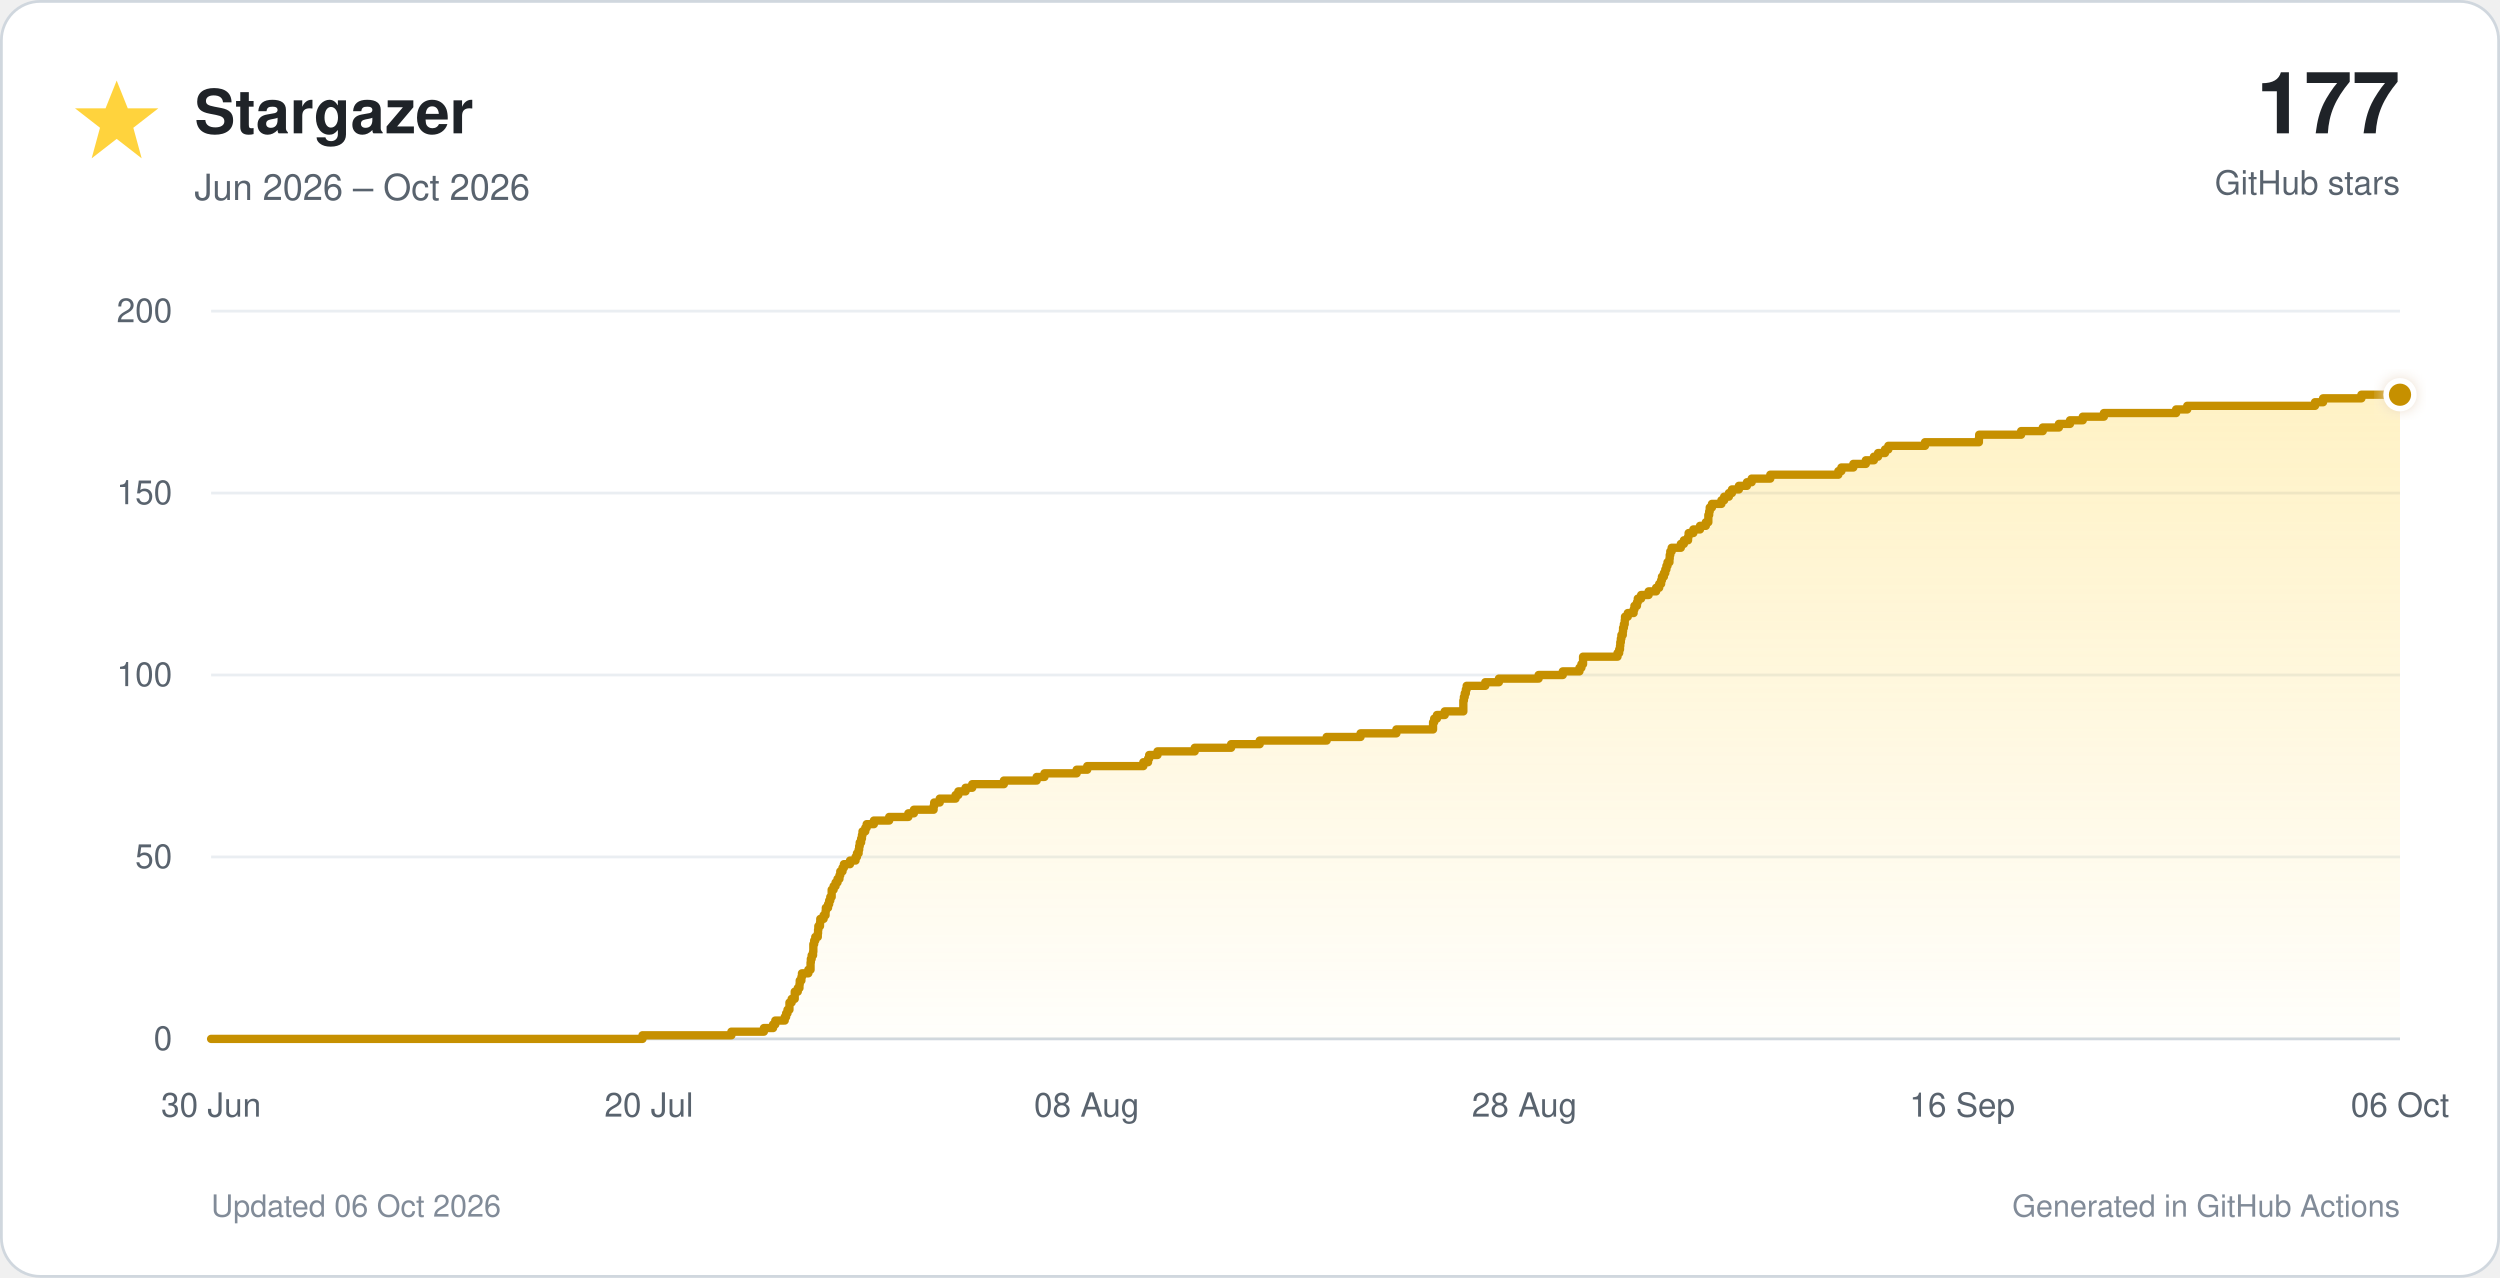
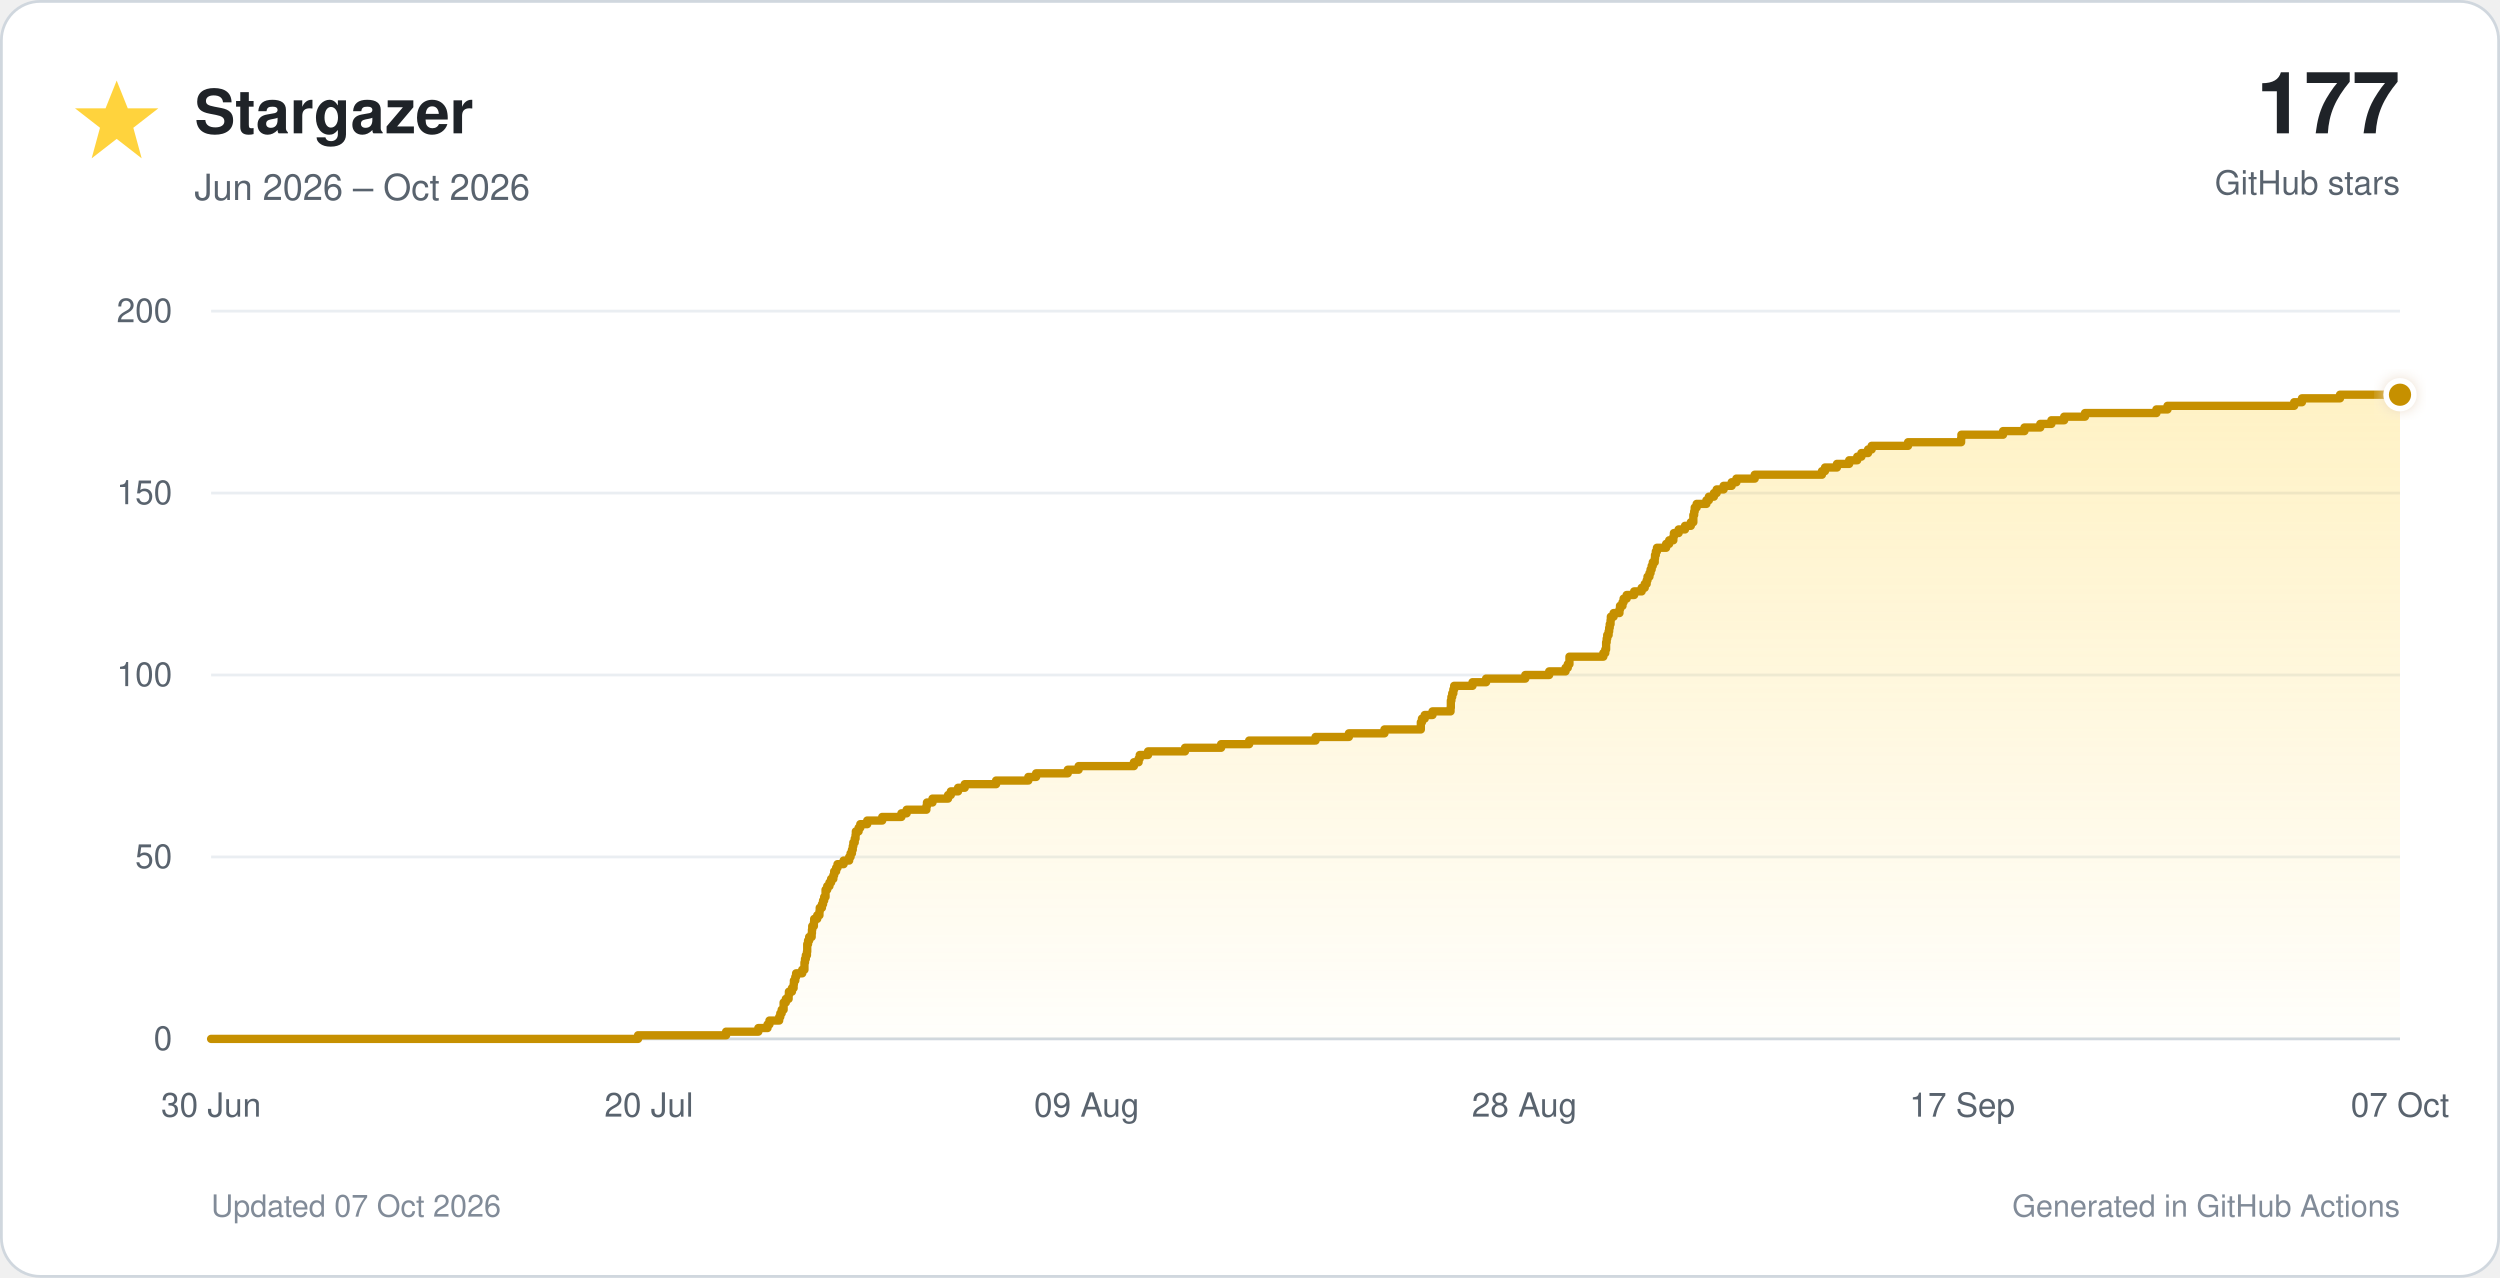
<svg xmlns="http://www.w3.org/2000/svg" viewBox="0 0 900 460" role="img">
  <defs>
    <linearGradient id="star-fill" x1="0" y1="0" x2="0" y2="1">
      <stop offset="0%" stop-color="#ffd33d" stop-opacity="0.30" />
      <stop offset="100%" stop-color="#ffd33d" stop-opacity="0.02" />
    </linearGradient>
    <filter id="glow" x="-40%" y="-40%" width="180%" height="180%">
      <feGaussianBlur stdDeviation="3" result="blur" />
      <feMerge>
        <feMergeNode in="blur" />
        <feMergeNode in="SourceGraphic" />
      </feMerge>
    </filter>
  </defs>
  <style>
    text { font-family: -apple-system, BlinkMacSystemFont, 'Segoe UI', Helvetica, Arial, sans-serif; }
    .tick { fill: #59636e; font-size: 12px; }
  </style>
  <rect x="0.5" y="0.5" width="899" height="459" rx="14" fill="#ffffff" stroke="#d0d7de" />
  <polygon points="42,29 46,39 57,39 48,46 51,57 42,50 33,57 36,46 27,39 38,39" fill="#ffd33d" />
  <text x="70" y="48" font-size="22" font-weight="700" fill="#1f2328">Stargazer</text>
  <text x="70" y="72" font-size="13" fill="#59636e">Jun 2026 – Oct 2026</text>
  <text x="864" y="48" text-anchor="end" font-size="31" font-weight="750" fill="#1f2328">177</text>
  <text x="864" y="70" text-anchor="end" font-size="12" fill="#59636e">GitHub stars</text>
  <line x1="76" y1="374.0" x2="864" y2="374.0" stroke="#d0d7de" stroke-width="1" />
  <text x="62" y="378.0" text-anchor="end" class="tick">0</text>
  <line x1="76" y1="308.5" x2="864" y2="308.5" stroke="#eaeef2" stroke-width="1" />
  <text x="62" y="312.5" text-anchor="end" class="tick">50</text>
  <line x1="76" y1="243.0" x2="864" y2="243.0" stroke="#eaeef2" stroke-width="1" />
  <text x="62" y="247.0" text-anchor="end" class="tick">100</text>
  <line x1="76" y1="177.5" x2="864" y2="177.5" stroke="#eaeef2" stroke-width="1" />
  <text x="62" y="181.5" text-anchor="end" class="tick">150</text>
  <line x1="76" y1="112.0" x2="864" y2="112.0" stroke="#eaeef2" stroke-width="1" />
  <text x="62" y="116.0" text-anchor="end" class="tick">200</text>
  <text x="76.0" y="402" text-anchor="middle" class="tick">30 Jun</text>
  <text x="233.6" y="402" text-anchor="middle" class="tick">20 Jul</text>
-   <text x="391.2" y="402" text-anchor="middle" class="tick">08 Aug</text>
+   <text x="391.2" y="402" text-anchor="middle" class="tick">09 Aug</text>
  <text x="548.8" y="402" text-anchor="middle" class="tick">28 Aug</text>
-   <text x="706.4" y="402" text-anchor="middle" class="tick">16 Sep</text>
-   <text x="864.0" y="402" text-anchor="middle" class="tick">06 Oct</text>
-   <path d="M 76.0 374.0 H 231.3 V 372.7 H 263.3 V 371.4 H 275.0 V 370.1 H 278.3 V 368.8 H 279.1 V 367.4 H 282.5 V 366.1 H 283.0 V 364.8 H 283.5 V 363.5 H 284.2 V 362.2 H 284.2 V 360.9 H 285.0 V 359.6 H 286.1 V 358.3 H 286.1 V 357.0 H 287.2 V 355.7 H 287.8 V 354.4 H 287.9 V 353.0 H 288.5 V 351.7 H 288.7 V 350.4 H 291.0 V 349.1 H 291.8 V 347.8 H 291.8 V 346.5 H 291.9 V 345.2 H 292.2 V 343.9 H 292.7 V 342.6 H 292.8 V 341.2 H 292.8 V 339.9 H 293.1 V 338.6 H 293.5 V 337.3 H 294.4 V 336.0 H 294.5 V 334.7 H 294.6 V 333.4 H 295.2 V 332.1 H 295.3 V 330.8 H 296.5 V 329.5 H 297.2 V 328.1 H 297.3 V 326.8 H 298.1 V 325.5 H 298.5 V 324.2 H 298.9 V 322.9 H 299.4 V 321.6 H 299.4 V 320.3 H 300.1 V 319.0 H 300.8 V 317.7 H 301.5 V 316.4 H 302.2 V 315.1 H 302.5 V 313.7 H 303.3 V 312.4 H 303.8 V 311.1 H 306.0 V 309.8 H 308.0 V 308.5 H 308.5 V 307.2 H 309.1 V 305.9 H 309.3 V 304.6 H 309.5 V 303.3 H 310.0 V 301.9 H 310.3 V 300.6 H 310.5 V 299.3 H 311.5 V 298.0 H 312.0 V 296.7 H 314.6 V 295.4 H 320.1 V 294.1 H 327.0 V 292.8 H 329.0 V 291.5 H 336.1 V 290.2 H 336.3 V 288.9 H 338.3 V 287.5 H 344.0 V 286.2 H 345.0 V 284.9 H 347.6 V 283.6 H 350.0 V 282.3 H 361.4 V 281.0 H 373.2 V 279.7 H 376.0 V 278.4 H 387.6 V 277.1 H 391.4 V 275.8 H 411.6 V 274.4 H 413.3 V 273.1 H 413.7 V 271.8 H 416.7 V 270.5 H 430.1 V 269.2 H 443.2 V 267.9 H 453.5 V 266.6 H 477.6 V 265.3 H 489.8 V 264.0 H 502.7 V 262.6 H 515.9 V 261.3 H 515.9 V 260.0 H 516.3 V 258.7 H 517.3 V 257.4 H 520.1 V 256.1 H 526.8 V 254.8 H 526.8 V 253.5 H 526.8 V 252.2 H 527.0 V 250.9 H 527.3 V 249.6 H 527.7 V 248.2 H 528.0 V 246.9 H 534.7 V 245.6 H 539.6 V 244.3 H 553.9 V 243.0 H 562.6 V 241.7 H 568.6 V 240.4 H 569.3 V 239.1 H 569.9 V 237.8 H 569.9 V 236.4 H 582.3 V 235.1 H 582.9 V 233.8 H 583.2 V 232.5 H 583.3 V 231.2 H 583.5 V 229.9 H 583.7 V 228.6 H 584.2 V 227.3 H 584.3 V 226.0 H 584.6 V 224.7 H 584.9 V 223.3 H 585.0 V 222.0 H 586.0 V 220.7 H 588.1 V 219.4 H 588.4 V 218.1 H 589.3 V 216.8 H 589.6 V 215.5 H 590.8 V 214.2 H 593.5 V 212.9 H 596.2 V 211.6 H 597.3 V 210.2 H 598.0 V 208.9 H 598.3 V 207.6 H 599.0 V 206.3 H 599.5 V 205.0 H 599.9 V 203.7 H 600.3 V 202.4 H 601.0 V 201.1 H 601.1 V 199.8 H 601.3 V 198.5 H 601.8 V 197.2 H 605.1 V 195.8 H 606.2 V 194.5 H 607.7 V 193.2 H 607.9 V 191.9 H 609.6 V 190.6 H 612.0 V 189.3 H 614.1 V 188.0 H 615.0 V 186.7 H 615.0 V 185.4 H 615.3 V 184.1 H 615.5 V 182.7 H 616.3 V 181.4 H 619.7 V 180.1 H 620.7 V 178.8 H 622.4 V 177.5 H 623.5 V 176.2 H 626.0 V 174.9 H 628.9 V 173.6 H 630.6 V 172.3 H 637.3 V 170.9 H 661.8 V 169.6 H 662.9 V 168.3 H 667.2 V 167.0 H 671.7 V 165.7 H 674.6 V 164.4 H 676.1 V 163.1 H 678.6 V 161.8 H 679.8 V 160.5 H 693.0 V 159.2 H 712.4 V 157.8 H 712.5 V 156.5 H 727.6 V 155.2 H 735.4 V 153.9 H 741.2 V 152.6 H 745.2 V 151.3 H 749.8 V 150.0 H 757.4 V 148.7 H 783.4 V 147.4 H 787.4 V 146.1 H 833.4 V 144.8 H 836.3 V 143.4 H 850.1 V 142.1 H 864.0 V 374 H 76.0 Z" fill="url(#star-fill)" />
-   <path d="M 76.0 374.0 H 231.3 V 372.7 H 263.3 V 371.4 H 275.0 V 370.1 H 278.3 V 368.8 H 279.1 V 367.4 H 282.5 V 366.1 H 283.0 V 364.8 H 283.5 V 363.5 H 284.2 V 362.2 H 284.2 V 360.9 H 285.0 V 359.6 H 286.1 V 358.3 H 286.1 V 357.0 H 287.2 V 355.7 H 287.8 V 354.4 H 287.9 V 353.0 H 288.5 V 351.7 H 288.7 V 350.4 H 291.0 V 349.1 H 291.8 V 347.8 H 291.8 V 346.5 H 291.9 V 345.2 H 292.2 V 343.9 H 292.7 V 342.6 H 292.8 V 341.2 H 292.8 V 339.9 H 293.1 V 338.6 H 293.5 V 337.3 H 294.4 V 336.0 H 294.5 V 334.7 H 294.6 V 333.4 H 295.2 V 332.1 H 295.3 V 330.8 H 296.5 V 329.5 H 297.2 V 328.1 H 297.3 V 326.8 H 298.1 V 325.5 H 298.5 V 324.2 H 298.9 V 322.9 H 299.4 V 321.6 H 299.4 V 320.3 H 300.1 V 319.0 H 300.8 V 317.7 H 301.5 V 316.4 H 302.2 V 315.1 H 302.5 V 313.7 H 303.3 V 312.4 H 303.8 V 311.1 H 306.0 V 309.8 H 308.0 V 308.5 H 308.5 V 307.2 H 309.1 V 305.9 H 309.3 V 304.6 H 309.5 V 303.3 H 310.0 V 301.9 H 310.3 V 300.6 H 310.5 V 299.3 H 311.5 V 298.0 H 312.0 V 296.7 H 314.6 V 295.4 H 320.1 V 294.1 H 327.0 V 292.8 H 329.0 V 291.5 H 336.1 V 290.2 H 336.3 V 288.9 H 338.3 V 287.5 H 344.0 V 286.2 H 345.0 V 284.9 H 347.6 V 283.6 H 350.0 V 282.3 H 361.4 V 281.0 H 373.2 V 279.7 H 376.0 V 278.4 H 387.6 V 277.1 H 391.4 V 275.8 H 411.6 V 274.4 H 413.3 V 273.1 H 413.7 V 271.8 H 416.7 V 270.5 H 430.1 V 269.2 H 443.2 V 267.9 H 453.5 V 266.6 H 477.6 V 265.3 H 489.8 V 264.0 H 502.7 V 262.6 H 515.9 V 261.3 H 515.9 V 260.0 H 516.3 V 258.7 H 517.3 V 257.4 H 520.1 V 256.1 H 526.8 V 254.8 H 526.8 V 253.5 H 526.8 V 252.2 H 527.0 V 250.9 H 527.3 V 249.6 H 527.7 V 248.2 H 528.0 V 246.9 H 534.7 V 245.6 H 539.6 V 244.3 H 553.9 V 243.0 H 562.6 V 241.7 H 568.6 V 240.4 H 569.3 V 239.1 H 569.9 V 237.8 H 569.9 V 236.4 H 582.3 V 235.1 H 582.9 V 233.8 H 583.2 V 232.5 H 583.3 V 231.2 H 583.5 V 229.9 H 583.7 V 228.6 H 584.2 V 227.3 H 584.3 V 226.0 H 584.6 V 224.7 H 584.9 V 223.3 H 585.0 V 222.0 H 586.0 V 220.7 H 588.1 V 219.4 H 588.4 V 218.1 H 589.3 V 216.8 H 589.6 V 215.5 H 590.8 V 214.2 H 593.5 V 212.9 H 596.2 V 211.6 H 597.3 V 210.2 H 598.0 V 208.9 H 598.3 V 207.6 H 599.0 V 206.3 H 599.5 V 205.0 H 599.9 V 203.7 H 600.3 V 202.4 H 601.0 V 201.1 H 601.1 V 199.8 H 601.3 V 198.5 H 601.8 V 197.2 H 605.1 V 195.8 H 606.2 V 194.5 H 607.7 V 193.2 H 607.9 V 191.9 H 609.6 V 190.6 H 612.0 V 189.3 H 614.1 V 188.0 H 615.0 V 186.7 H 615.0 V 185.4 H 615.3 V 184.1 H 615.5 V 182.7 H 616.3 V 181.4 H 619.7 V 180.1 H 620.7 V 178.8 H 622.4 V 177.5 H 623.5 V 176.2 H 626.0 V 174.9 H 628.9 V 173.6 H 630.6 V 172.3 H 637.3 V 170.9 H 661.8 V 169.6 H 662.9 V 168.3 H 667.2 V 167.0 H 671.7 V 165.7 H 674.6 V 164.4 H 676.1 V 163.1 H 678.6 V 161.8 H 679.8 V 160.5 H 693.0 V 159.2 H 712.4 V 157.8 H 712.5 V 156.5 H 727.6 V 155.2 H 735.4 V 153.9 H 741.2 V 152.6 H 745.2 V 151.3 H 749.8 V 150.0 H 757.4 V 148.7 H 783.4 V 147.4 H 787.4 V 146.1 H 833.4 V 144.8 H 836.3 V 143.4 H 850.1 V 142.1 H 864.0" fill="none" stroke="#c69000" stroke-width="3" stroke-linecap="round" stroke-linejoin="round" />
+   <text x="706.4" y="402" text-anchor="middle" class="tick">17 Sep</text>
+   <text x="864.0" y="402" text-anchor="middle" class="tick">07 Oct</text>
+   <path d="M 76.0 374.0 H 229.7 V 372.7 H 261.4 V 371.4 H 273.0 V 370.1 H 276.3 V 368.8 H 277.0 V 367.4 H 280.5 V 366.1 H 280.9 V 364.8 H 281.4 V 363.5 H 282.1 V 362.2 H 282.1 V 360.9 H 282.9 V 359.6 H 283.9 V 358.3 H 284.0 V 357.0 H 285.1 V 355.7 H 285.7 V 354.4 H 285.8 V 353.0 H 286.3 V 351.7 H 286.6 V 350.4 H 288.8 V 349.1 H 289.6 V 347.8 H 289.6 V 346.5 H 289.8 V 345.2 H 290.1 V 343.9 H 290.5 V 342.6 H 290.6 V 341.2 H 290.6 V 339.9 H 290.9 V 338.6 H 291.3 V 337.3 H 292.2 V 336.0 H 292.3 V 334.7 H 292.4 V 333.4 H 293.0 V 332.1 H 293.1 V 330.8 H 294.2 V 329.5 H 295.0 V 328.1 H 295.1 V 326.8 H 295.9 V 325.5 H 296.3 V 324.2 H 296.7 V 322.9 H 297.2 V 321.6 H 297.2 V 320.3 H 297.8 V 319.0 H 298.6 V 317.7 H 299.2 V 316.4 H 300.0 V 315.1 H 300.3 V 313.7 H 301.0 V 312.4 H 301.5 V 311.1 H 303.7 V 309.8 H 305.7 V 308.5 H 306.2 V 307.2 H 306.7 V 305.9 H 307.0 V 304.6 H 307.2 V 303.3 H 307.7 V 301.9 H 308.0 V 300.6 H 308.1 V 299.3 H 309.1 V 298.0 H 309.7 V 296.7 H 312.2 V 295.4 H 317.6 V 294.1 H 324.5 V 292.8 H 326.4 V 291.5 H 333.5 V 290.2 H 333.7 V 288.9 H 335.7 V 287.5 H 341.3 V 286.2 H 342.3 V 284.9 H 344.9 V 283.6 H 347.3 V 282.3 H 358.6 V 281.0 H 370.2 V 279.7 H 373.0 V 278.4 H 384.4 V 277.1 H 388.3 V 275.8 H 408.2 V 274.4 H 409.9 V 273.1 H 410.3 V 271.8 H 413.3 V 270.5 H 426.6 V 269.2 H 439.6 V 267.9 H 449.7 V 266.6 H 473.6 V 265.3 H 485.6 V 264.0 H 498.4 V 262.6 H 511.5 V 261.3 H 511.5 V 260.0 H 511.9 V 258.7 H 512.9 V 257.4 H 515.7 V 256.1 H 522.2 V 254.8 H 522.3 V 253.5 H 522.3 V 252.2 H 522.5 V 250.9 H 522.8 V 249.6 H 523.2 V 248.2 H 523.5 V 246.9 H 530.1 V 245.6 H 535.0 V 244.3 H 549.1 V 243.0 H 557.7 V 241.7 H 563.6 V 240.4 H 564.4 V 239.1 H 565.0 V 237.8 H 565.0 V 236.4 H 577.2 V 235.1 H 577.9 V 233.8 H 578.2 V 232.5 H 578.2 V 231.2 H 578.4 V 229.9 H 578.6 V 228.6 H 579.1 V 227.3 H 579.3 V 226.0 H 579.5 V 224.7 H 579.8 V 223.3 H 579.9 V 222.0 H 580.9 V 220.7 H 583.0 V 219.4 H 583.2 V 218.1 H 584.1 V 216.8 H 584.5 V 215.5 H 585.6 V 214.2 H 588.3 V 212.9 H 591.0 V 211.6 H 592.1 V 210.2 H 592.8 V 208.9 H 593.1 V 207.6 H 593.8 V 206.3 H 594.2 V 205.0 H 594.6 V 203.7 H 595.0 V 202.4 H 595.7 V 201.1 H 595.8 V 199.8 H 596.1 V 198.5 H 596.5 V 197.2 H 599.8 V 195.8 H 600.9 V 194.5 H 602.4 V 193.2 H 602.6 V 191.9 H 604.3 V 190.6 H 606.6 V 189.3 H 608.7 V 188.0 H 609.6 V 186.7 H 609.6 V 185.4 H 609.9 V 184.1 H 610.1 V 182.7 H 610.8 V 181.4 H 614.3 V 180.1 H 615.2 V 178.8 H 617.0 V 177.5 H 618.0 V 176.2 H 620.5 V 174.9 H 623.4 V 173.6 H 625.1 V 172.3 H 631.7 V 170.9 H 655.9 V 169.6 H 657.0 V 168.3 H 661.3 V 167.0 H 665.7 V 165.7 H 668.6 V 164.4 H 670.1 V 163.1 H 672.5 V 161.8 H 673.8 V 160.5 H 686.9 V 159.2 H 706.0 V 157.8 H 706.1 V 156.5 H 721.1 V 155.2 H 728.8 V 153.9 H 734.5 V 152.6 H 738.5 V 151.3 H 743.1 V 150.0 H 750.6 V 148.7 H 776.3 V 147.4 H 780.3 V 146.1 H 825.9 V 144.8 H 828.7 V 143.4 H 842.4 V 142.1 H 864.0 V 374 H 76.0 Z" fill="url(#star-fill)" />
+   <path d="M 76.0 374.0 H 229.7 V 372.7 H 261.4 V 371.4 H 273.0 V 370.1 H 276.3 V 368.8 H 277.0 V 367.4 H 280.5 V 366.1 H 280.9 V 364.8 H 281.4 V 363.5 H 282.1 V 362.2 H 282.1 V 360.9 H 282.9 V 359.6 H 283.9 V 358.3 H 284.0 V 357.0 H 285.1 V 355.7 H 285.7 V 354.4 H 285.8 V 353.0 H 286.3 V 351.7 H 286.6 V 350.4 H 288.8 V 349.1 H 289.6 V 347.8 H 289.6 V 346.5 H 289.8 V 345.2 H 290.1 V 343.9 H 290.5 V 342.6 H 290.6 V 341.2 H 290.6 V 339.9 H 290.9 V 338.6 H 291.3 V 337.3 H 292.2 V 336.0 H 292.3 V 334.7 H 292.4 V 333.4 H 293.0 V 332.1 H 293.1 V 330.8 H 294.2 V 329.5 H 295.0 V 328.1 H 295.1 V 326.8 H 295.9 V 325.5 H 296.3 V 324.2 H 296.7 V 322.9 H 297.2 V 321.6 H 297.2 V 320.3 H 297.8 V 319.0 H 298.6 V 317.7 H 299.2 V 316.4 H 300.0 V 315.1 H 300.3 V 313.7 H 301.0 V 312.4 H 301.5 V 311.1 H 303.7 V 309.8 H 305.7 V 308.5 H 306.2 V 307.2 H 306.7 V 305.9 H 307.0 V 304.6 H 307.2 V 303.3 H 307.7 V 301.9 H 308.0 V 300.6 H 308.1 V 299.3 H 309.1 V 298.0 H 309.7 V 296.7 H 312.2 V 295.4 H 317.6 V 294.1 H 324.5 V 292.8 H 326.4 V 291.5 H 333.5 V 290.2 H 333.7 V 288.9 H 335.7 V 287.5 H 341.3 V 286.2 H 342.3 V 284.9 H 344.9 V 283.6 H 347.3 V 282.3 H 358.6 V 281.0 H 370.2 V 279.7 H 373.0 V 278.4 H 384.4 V 277.1 H 388.3 V 275.8 H 408.2 V 274.4 H 409.9 V 273.1 H 410.3 V 271.8 H 413.3 V 270.5 H 426.6 V 269.2 H 439.6 V 267.9 H 449.7 V 266.6 H 473.6 V 265.3 H 485.6 V 264.0 H 498.4 V 262.6 H 511.5 V 261.3 H 511.5 V 260.0 H 511.9 V 258.7 H 512.9 V 257.4 H 515.7 V 256.1 H 522.2 V 254.8 H 522.3 V 253.5 H 522.3 V 252.2 H 522.5 V 250.9 H 522.8 V 249.6 H 523.2 V 248.2 H 523.5 V 246.9 H 530.1 V 245.6 H 535.0 V 244.3 H 549.1 V 243.0 H 557.7 V 241.7 H 563.6 V 240.4 H 564.4 V 239.1 H 565.0 V 237.8 H 565.0 V 236.4 H 577.2 V 235.1 H 577.9 V 233.8 H 578.2 V 232.5 H 578.2 V 231.2 H 578.4 V 229.9 H 578.6 V 228.6 H 579.1 V 227.3 H 579.3 V 226.0 H 579.5 V 224.7 H 579.8 V 223.3 H 579.9 V 222.0 H 580.9 V 220.7 H 583.0 V 219.4 H 583.2 V 218.1 H 584.1 V 216.8 H 584.5 V 215.5 H 585.6 V 214.2 H 588.3 V 212.9 H 591.0 V 211.6 H 592.1 V 210.2 H 592.8 V 208.9 H 593.1 V 207.6 H 593.8 V 206.3 H 594.2 V 205.0 H 594.6 V 203.7 H 595.0 V 202.4 H 595.7 V 201.1 H 595.8 V 199.8 H 596.1 V 198.5 H 596.5 V 197.2 H 599.8 V 195.8 H 600.9 V 194.5 H 602.4 V 193.2 H 602.6 V 191.9 H 604.3 V 190.6 H 606.6 V 189.3 H 608.7 V 188.0 H 609.6 V 186.7 H 609.6 V 185.4 H 609.9 V 184.1 H 610.1 V 182.7 H 610.8 V 181.4 H 614.3 V 180.1 H 615.2 V 178.8 H 617.0 V 177.5 H 618.0 V 176.2 H 620.5 V 174.9 H 623.4 V 173.6 H 625.1 V 172.3 H 631.7 V 170.9 H 655.9 V 169.6 H 657.0 V 168.3 H 661.3 V 167.0 H 665.7 V 165.7 H 668.6 V 164.4 H 670.1 V 163.1 H 672.5 V 161.8 H 673.8 V 160.5 H 686.9 V 159.2 H 706.0 V 157.8 H 706.1 V 156.5 H 721.1 V 155.2 H 728.8 V 153.9 H 734.5 V 152.6 H 738.5 V 151.3 H 743.1 V 150.0 H 750.6 V 148.7 H 776.3 V 147.4 H 780.3 V 146.1 H 825.9 V 144.8 H 828.7 V 143.4 H 842.4 V 142.1 H 864.0" fill="none" stroke="#c69000" stroke-width="3" stroke-linecap="round" stroke-linejoin="round" />
  <circle cx="864.0" cy="142.1" r="5" fill="#c69000" stroke="#ffffff" stroke-width="2" filter="url(#glow)" />
-   <text x="76" y="438" font-size="11" fill="#818b98">Updated 06 Oct 2026</text>
+   <text x="76" y="438" font-size="11" fill="#818b98">Updated 07 Oct 2026</text>
  <text x="864" y="438" text-anchor="end" font-size="11" fill="#818b98">Generated in GitHub Actions</text>
</svg>
